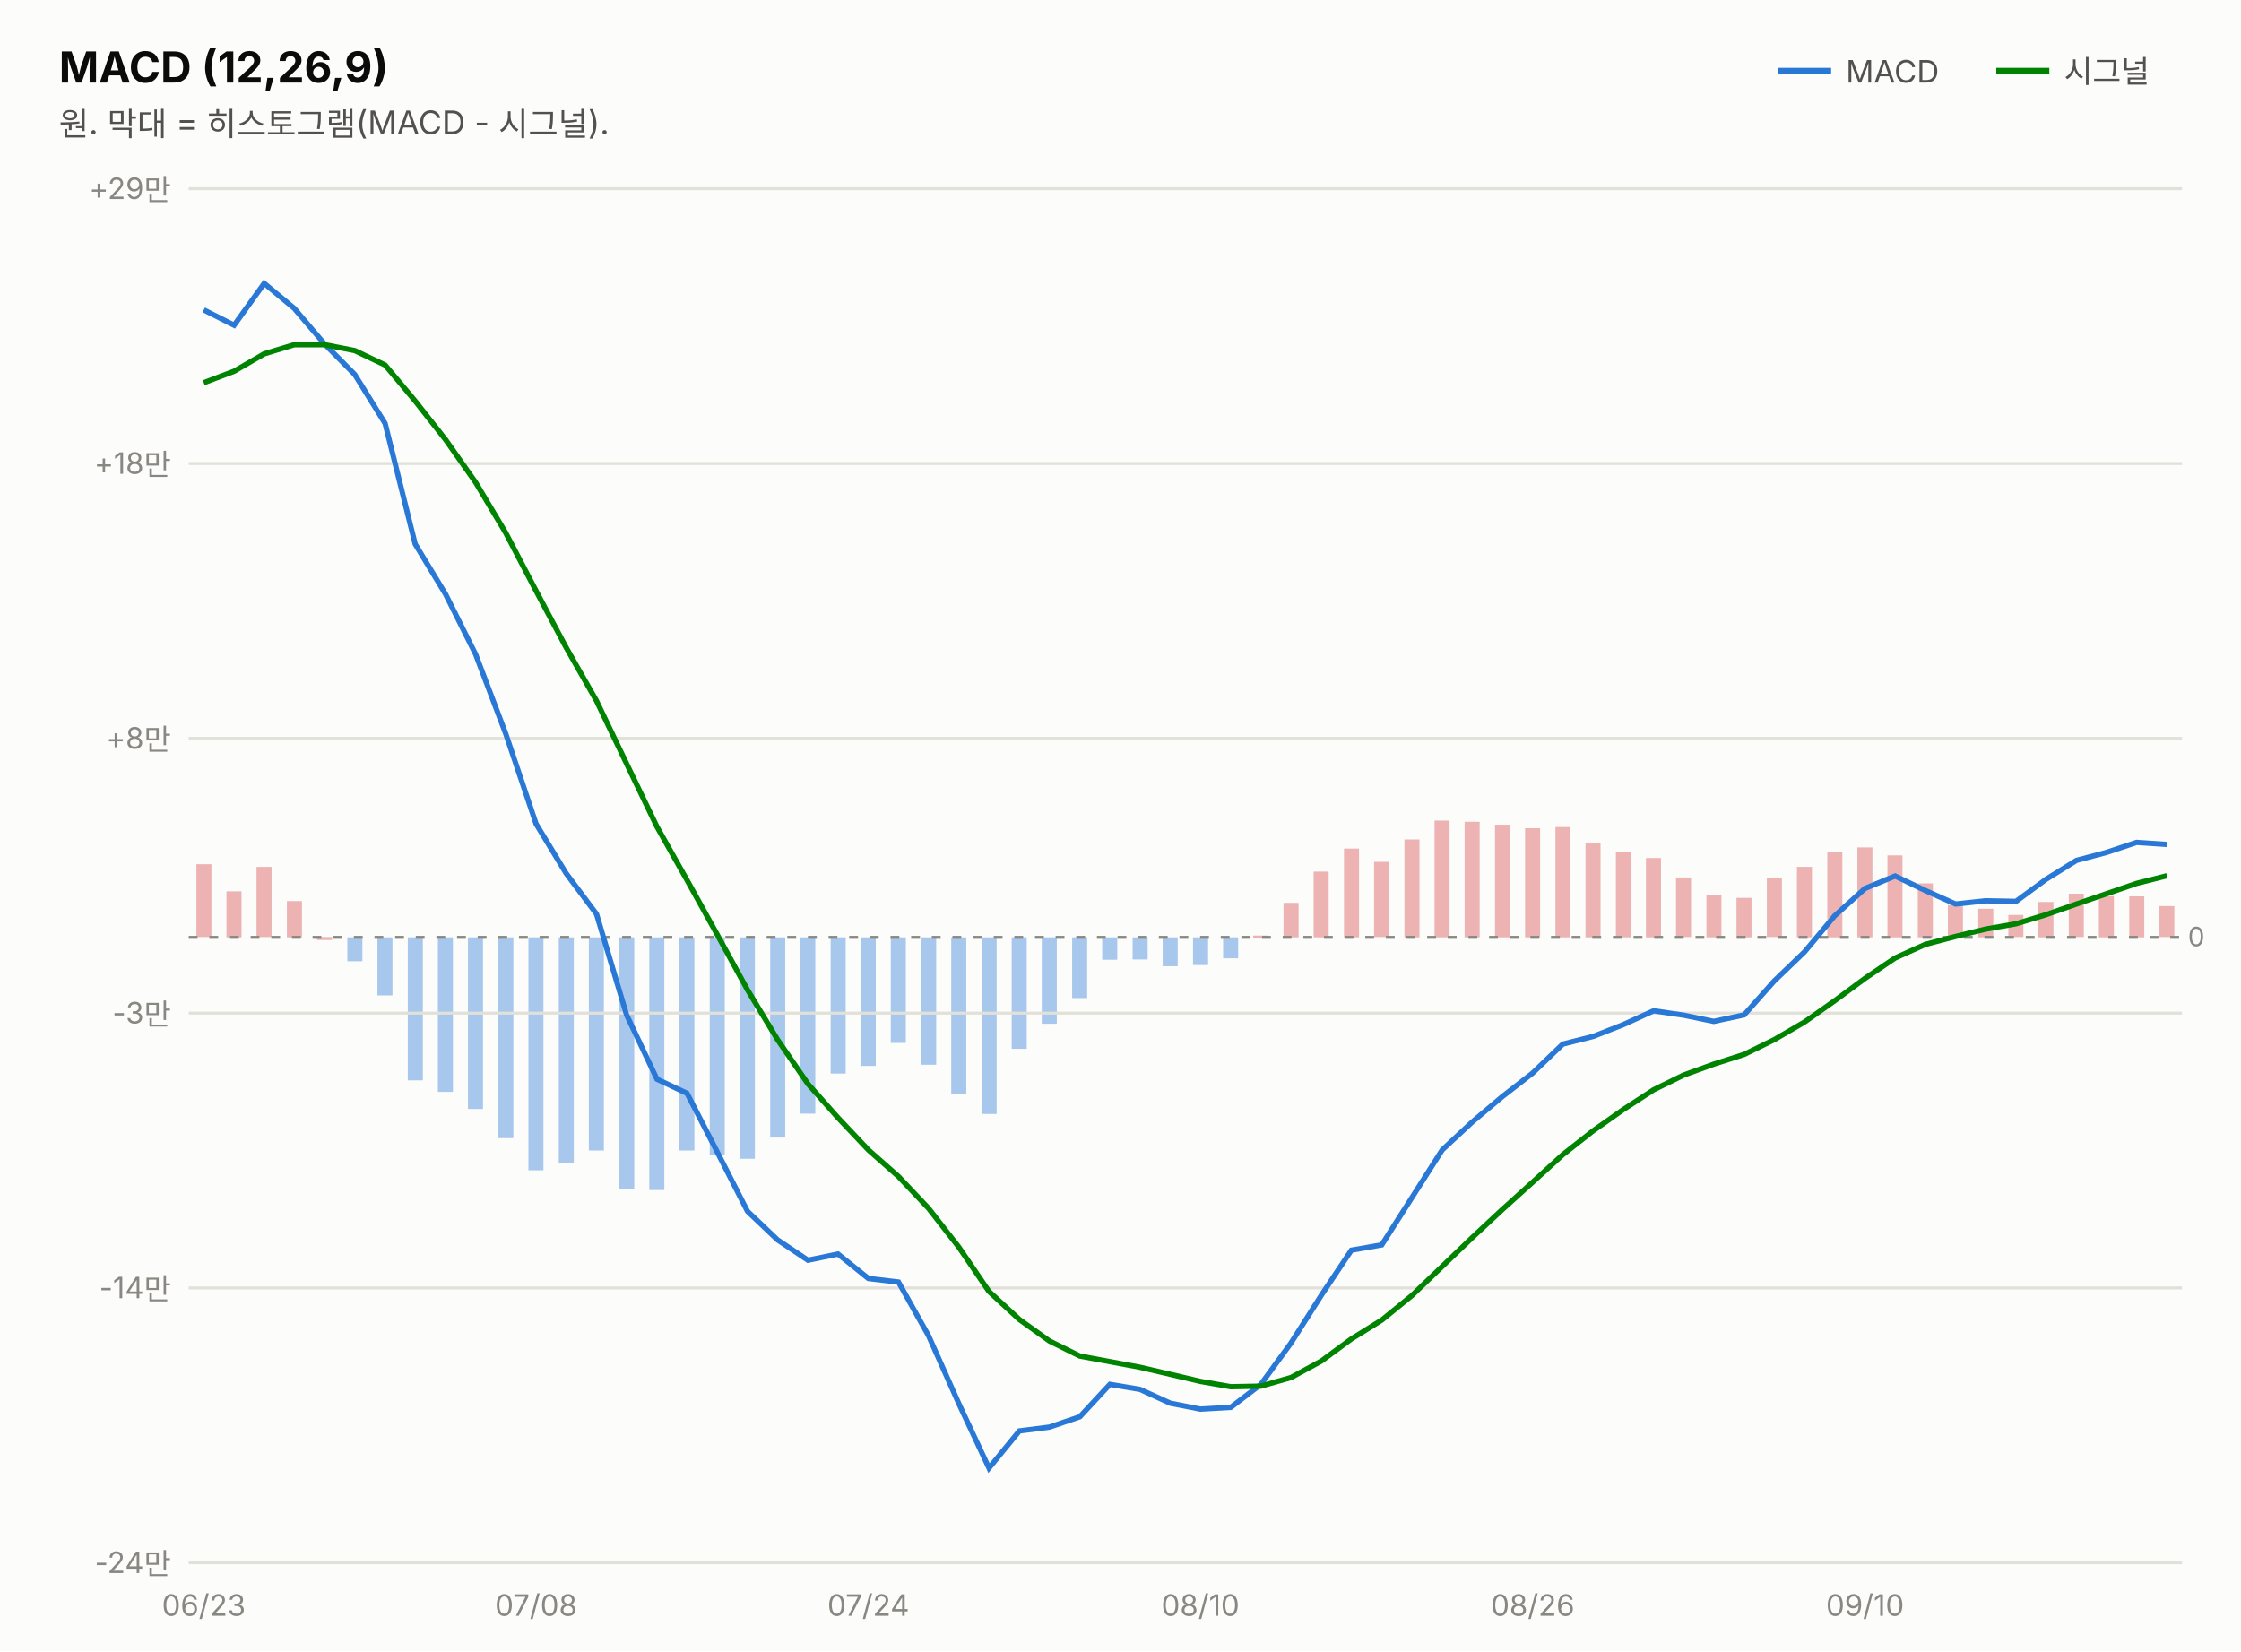
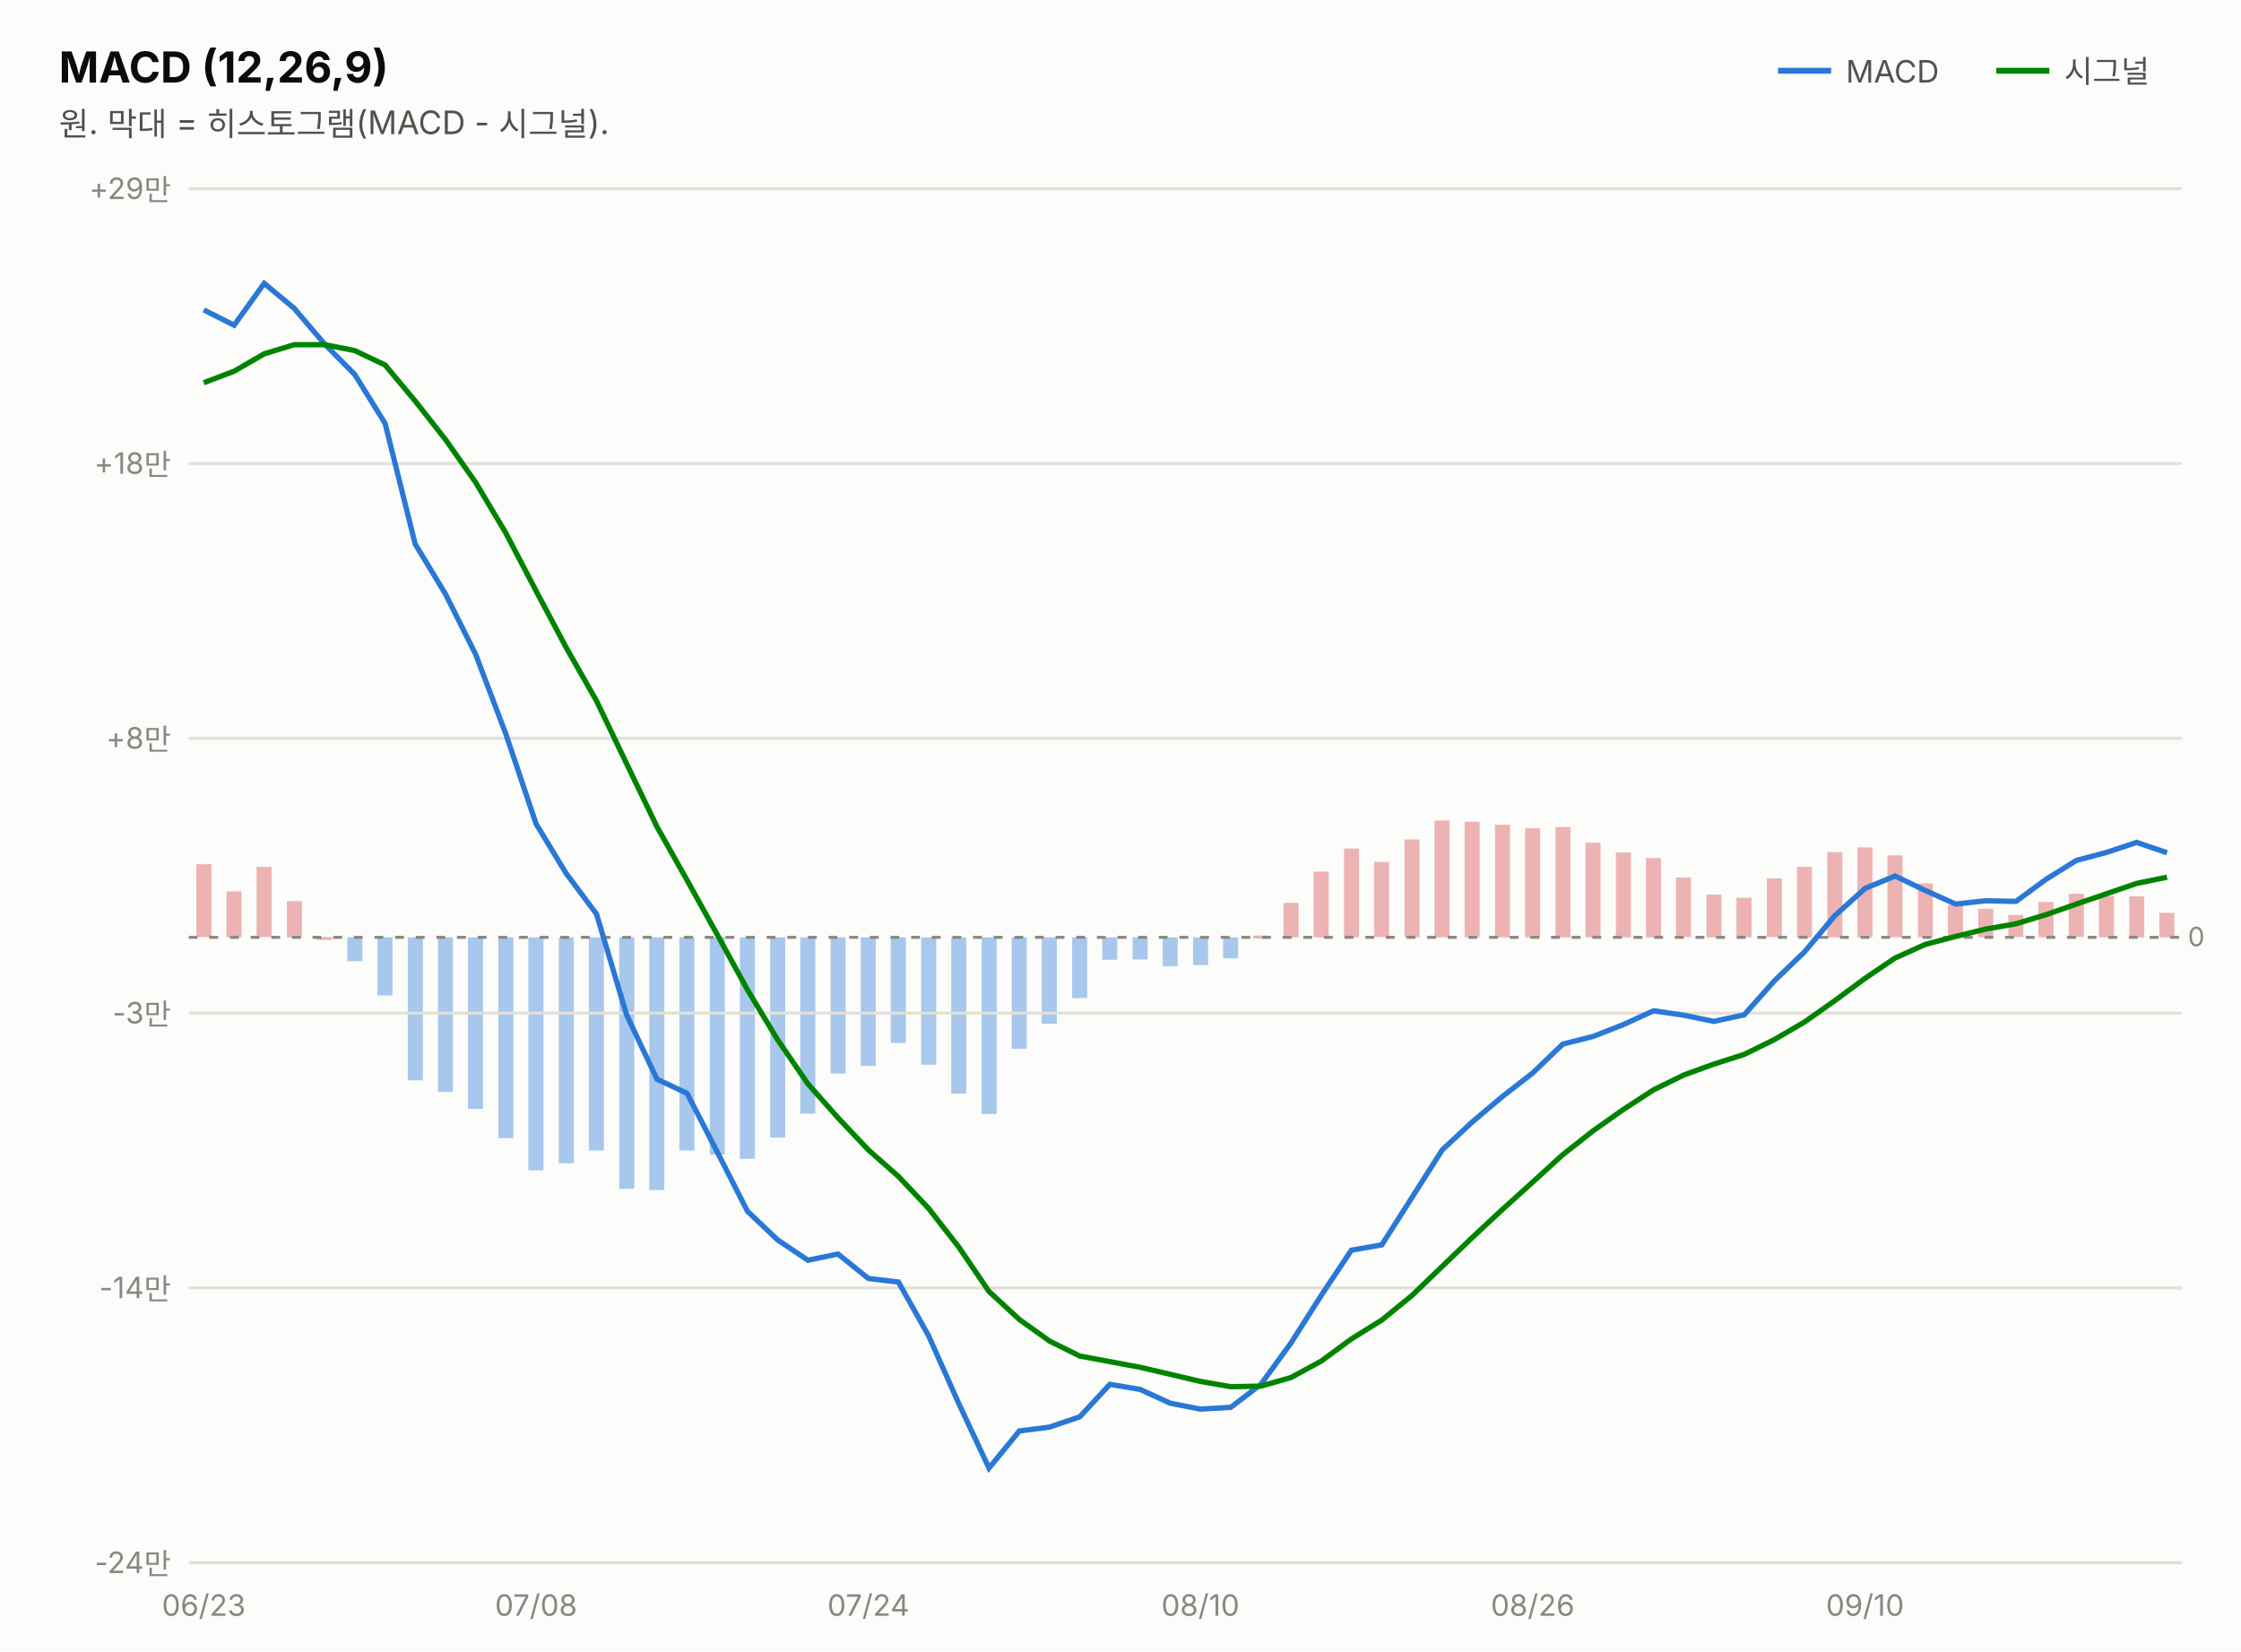
<svg xmlns="http://www.w3.org/2000/svg" width="760" height="560" viewBox="0 0 760 560" font-family="system-ui,-apple-system,&quot;Segoe UI&quot;,&quot;Malgun Gothic&quot;,&quot;Apple SD Gothic Neo&quot;,sans-serif">
  <rect width="760" height="560" fill="#fcfcfb" />
  <text x="20" y="28" font-size="14.5" font-weight="700" fill="#0b0b0b">MACD (12,26,9)</text>
  <text x="20" y="46" font-size="11" fill="#52514e">원. 막대 = 히스토그램(MACD - 시그널).</text>
  <line x1="603" y1="24" x2="621" y2="24" stroke="#2a78d6" stroke-width="2" />
  <text x="626" y="28" font-size="10.5" fill="#52514e">MACD</text>
-   <rect x="732.3" y="307.3" width="5.1" height="10.5" fill="#d64545" opacity="0.4" />
+   <rect x="732.3" y="309.6" width="5.1" height="8.3" fill="#d64545" opacity="0.4" />
  <rect x="722.1" y="304.0" width="5.1" height="13.9" fill="#d64545" opacity="0.4" />
  <rect x="711.8" y="303.9" width="5.1" height="14.0" fill="#d64545" opacity="0.4" />
  <rect x="701.6" y="303.1" width="5.1" height="14.7" fill="#d64545" opacity="0.4" />
  <rect x="691.3" y="305.9" width="5.1" height="12.0" fill="#d64545" opacity="0.4" />
  <rect x="681.1" y="310.3" width="5.1" height="7.5" fill="#d64545" opacity="0.4" />
  <rect x="670.9" y="308.2" width="5.1" height="9.7" fill="#d64545" opacity="0.4" />
  <rect x="660.6" y="306.9" width="5.1" height="11.0" fill="#d64545" opacity="0.4" />
  <rect x="650.4" y="299.6" width="5.1" height="18.3" fill="#d64545" opacity="0.4" />
  <rect x="640.1" y="290.1" width="5.1" height="27.8" fill="#d64545" opacity="0.4" />
  <rect x="629.9" y="287.4" width="5.1" height="30.5" fill="#d64545" opacity="0.4" />
  <rect x="619.7" y="289.0" width="5.1" height="28.9" fill="#d64545" opacity="0.4" />
  <rect x="609.4" y="294.0" width="5.1" height="23.9" fill="#d64545" opacity="0.4" />
  <rect x="599.2" y="297.9" width="5.1" height="19.9" fill="#d64545" opacity="0.4" />
  <rect x="588.9" y="304.5" width="5.1" height="13.4" fill="#d64545" opacity="0.4" />
  <rect x="578.7" y="303.4" width="5.1" height="14.5" fill="#d64545" opacity="0.4" />
  <rect x="568.4" y="297.6" width="5.1" height="20.2" fill="#d64545" opacity="0.4" />
  <rect x="558.2" y="291.0" width="5.1" height="26.9" fill="#d64545" opacity="0.4" />
  <rect x="548.0" y="289.1" width="5.1" height="28.8" fill="#d64545" opacity="0.4" />
  <rect x="537.7" y="285.8" width="5.1" height="32.1" fill="#d64545" opacity="0.4" />
  <rect x="527.5" y="280.5" width="5.1" height="37.4" fill="#d64545" opacity="0.4" />
  <rect x="517.2" y="280.9" width="5.1" height="37.0" fill="#d64545" opacity="0.4" />
  <rect x="507.0" y="279.7" width="5.1" height="38.2" fill="#d64545" opacity="0.4" />
  <rect x="496.7" y="278.7" width="5.1" height="39.2" fill="#d64545" opacity="0.4" />
  <rect x="486.5" y="278.3" width="5.1" height="39.6" fill="#d64545" opacity="0.4" />
  <rect x="476.3" y="284.7" width="5.1" height="33.2" fill="#d64545" opacity="0.4" />
  <rect x="466.0" y="292.3" width="5.1" height="25.5" fill="#d64545" opacity="0.4" />
  <rect x="455.8" y="287.8" width="5.1" height="30.1" fill="#d64545" opacity="0.4" />
  <rect x="445.5" y="295.6" width="5.1" height="22.3" fill="#d64545" opacity="0.4" />
  <rect x="435.3" y="306.2" width="5.1" height="11.7" fill="#d64545" opacity="0.4" />
  <rect x="425.0" y="317.3" width="5.1" height="1.0" fill="#d64545" opacity="0.4" />
  <rect x="414.8" y="317.9" width="5.1" height="7.1" fill="#2a78d6" opacity="0.4" />
  <rect x="404.6" y="317.9" width="5.1" height="9.4" fill="#2a78d6" opacity="0.4" />
  <rect x="394.3" y="317.9" width="5.1" height="9.8" fill="#2a78d6" opacity="0.4" />
  <rect x="384.1" y="317.9" width="5.1" height="7.5" fill="#2a78d6" opacity="0.4" />
  <rect x="373.8" y="317.9" width="5.1" height="7.6" fill="#2a78d6" opacity="0.4" />
  <rect x="363.6" y="317.9" width="5.1" height="20.6" fill="#2a78d6" opacity="0.4" />
  <rect x="353.3" y="317.9" width="5.1" height="29.3" fill="#2a78d6" opacity="0.4" />
  <rect x="343.1" y="317.9" width="5.1" height="37.8" fill="#2a78d6" opacity="0.4" />
  <rect x="332.9" y="317.9" width="5.1" height="59.9" fill="#2a78d6" opacity="0.4" />
  <rect x="322.6" y="317.9" width="5.1" height="53.0" fill="#2a78d6" opacity="0.4" />
  <rect x="312.4" y="317.9" width="5.1" height="43.2" fill="#2a78d6" opacity="0.4" />
  <rect x="302.1" y="317.9" width="5.1" height="35.8" fill="#2a78d6" opacity="0.4" />
  <rect x="291.9" y="317.9" width="5.1" height="43.6" fill="#2a78d6" opacity="0.4" />
  <rect x="281.7" y="317.9" width="5.1" height="46.2" fill="#2a78d6" opacity="0.4" />
  <rect x="271.4" y="317.9" width="5.1" height="59.8" fill="#2a78d6" opacity="0.4" />
  <rect x="261.2" y="317.9" width="5.1" height="67.9" fill="#2a78d6" opacity="0.4" />
  <rect x="250.9" y="317.9" width="5.1" height="75.1" fill="#2a78d6" opacity="0.4" />
  <rect x="240.7" y="317.9" width="5.1" height="73.7" fill="#2a78d6" opacity="0.4" />
  <rect x="230.4" y="317.9" width="5.1" height="72.3" fill="#2a78d6" opacity="0.4" />
  <rect x="220.2" y="317.9" width="5.1" height="85.7" fill="#2a78d6" opacity="0.4" />
  <rect x="210.0" y="317.9" width="5.1" height="85.3" fill="#2a78d6" opacity="0.4" />
  <rect x="199.7" y="317.9" width="5.1" height="72.3" fill="#2a78d6" opacity="0.4" />
  <rect x="189.5" y="317.9" width="5.1" height="76.6" fill="#2a78d6" opacity="0.4" />
  <rect x="179.2" y="317.9" width="5.1" height="79.0" fill="#2a78d6" opacity="0.4" />
  <rect x="169.0" y="317.9" width="5.1" height="68.1" fill="#2a78d6" opacity="0.4" />
  <rect x="158.7" y="317.9" width="5.1" height="58.2" fill="#2a78d6" opacity="0.4" />
  <rect x="148.5" y="317.9" width="5.1" height="52.4" fill="#2a78d6" opacity="0.4" />
  <rect x="138.3" y="317.9" width="5.1" height="48.5" fill="#2a78d6" opacity="0.4" />
  <rect x="128.0" y="317.9" width="5.1" height="19.7" fill="#2a78d6" opacity="0.4" />
  <rect x="117.8" y="317.9" width="5.1" height="8.1" fill="#2a78d6" opacity="0.4" />
  <rect x="107.5" y="317.8" width="5.1" height="1.0" fill="#d64545" opacity="0.4" />
  <rect x="97.3" y="305.6" width="5.1" height="12.3" fill="#d64545" opacity="0.4" />
  <rect x="87.0" y="294.0" width="5.1" height="23.8" fill="#d64545" opacity="0.4" />
  <rect x="76.8" y="302.3" width="5.1" height="15.6" fill="#d64545" opacity="0.4" />
  <rect x="66.6" y="293.1" width="5.1" height="24.7" fill="#d64545" opacity="0.4" />
  <line x1="677" y1="24" x2="695" y2="24" stroke="#008300" stroke-width="2" />
  <text x="700" y="28" font-size="10.5" fill="#52514e">시그널</text>
  <line x1="64" y1="530.0" x2="740" y2="530.0" stroke="#e1e0d9" stroke-width="1" />
  <text x="58" y="533.5" font-size="10" fill="#898781" text-anchor="end" style="font-variant-numeric:tabular-nums">-24만</text>
  <line x1="64" y1="436.8" x2="740" y2="436.8" stroke="#e1e0d9" stroke-width="1" />
  <text x="58" y="440.3" font-size="10" fill="#898781" text-anchor="end" style="font-variant-numeric:tabular-nums">-14만</text>
  <line x1="64" y1="343.6" x2="740" y2="343.6" stroke="#e1e0d9" stroke-width="1" />
  <text x="58" y="347.1" font-size="10" fill="#898781" text-anchor="end" style="font-variant-numeric:tabular-nums">-3만</text>
  <line x1="64" y1="250.4" x2="740" y2="250.4" stroke="#e1e0d9" stroke-width="1" />
  <text x="58" y="253.9" font-size="10" fill="#898781" text-anchor="end" style="font-variant-numeric:tabular-nums">+8만</text>
  <line x1="64" y1="157.2" x2="740" y2="157.2" stroke="#e1e0d9" stroke-width="1" />
  <text x="58" y="160.7" font-size="10" fill="#898781" text-anchor="end" style="font-variant-numeric:tabular-nums">+18만</text>
  <line x1="64" y1="64.0" x2="740" y2="64.0" stroke="#e1e0d9" stroke-width="1" />
  <text x="58" y="67.5" font-size="10" fill="#898781" text-anchor="end" style="font-variant-numeric:tabular-nums">+29만</text>
  <line x1="64" y1="317.9" x2="740" y2="317.9" stroke="#898781" stroke-width="1" stroke-dasharray="3 4" />
  <text x="742" y="320.9" font-size="9" fill="#898781">0</text>
-   <path d="M69.1,105.1 L79.4,110.3 L89.6,96.1 L99.8,104.6 L110.1,116.7 L120.3,127.0 L130.6,143.6 L140.8,184.5 L151.1,201.5 L161.3,221.9 L171.5,248.8 L181.8,279.4 L192.0,296.2 L202.3,310.0 L212.5,344.2 L222.8,366.0 L233.0,370.8 L243.2,390.6 L253.5,410.8 L263.7,420.5 L274.0,427.4 L284.2,425.3 L294.5,433.6 L304.7,434.8 L314.9,453.0 L325.2,476.1 L335.4,497.9 L345.7,485.3 L355.9,484.0 L366.2,480.5 L376.4,469.5 L386.6,471.2 L396.9,475.9 L407.1,477.9 L417.4,477.3 L427.6,469.5 L437.8,455.5 L448.1,439.3 L458.3,424.0 L468.6,422.2 L478.8,406.2 L489.1,390.0 L499.3,380.5 L509.5,371.9 L519.8,363.9 L530.0,354.1 L540.3,351.5 L550.5,347.5 L560.8,342.8 L571.0,344.3 L581.2,346.4 L591.5,344.2 L601.7,332.7 L612.0,322.8 L622.2,310.6 L632.5,301.3 L642.7,297.1 L652.9,302.0 L663.2,306.6 L673.4,305.5 L683.7,305.7 L693.9,298.2 L704.2,291.8 L714.4,289.1 L724.6,285.7 L734.9,286.4" fill="none" stroke="#2a78d6" stroke-width="1.8" />
-   <path d="M69.1,129.8 L79.4,125.9 L89.6,120.0 L99.8,116.9 L110.1,116.9 L120.3,118.9 L130.6,123.8 L140.8,136.0 L151.1,149.1 L161.3,163.6 L171.5,180.7 L181.8,200.4 L192.0,219.6 L202.3,237.7 L212.5,259.0 L222.8,280.4 L233.0,298.5 L243.2,316.9 L253.5,335.7 L263.7,352.6 L274.0,367.6 L284.2,379.1 L294.5,390.0 L304.7,399.0 L314.9,409.8 L325.2,423.0 L335.4,438.0 L345.7,447.5 L355.9,454.8 L366.2,459.9 L376.4,461.8 L386.6,463.7 L396.9,466.1 L407.1,468.5 L417.4,470.3 L427.6,470.1 L437.8,467.2 L448.1,461.6 L458.3,454.1 L468.6,447.7 L478.8,439.4 L489.1,429.5 L499.3,419.7 L509.5,410.2 L519.8,400.9 L530.0,391.6 L540.3,383.5 L550.5,376.3 L560.8,369.6 L571.0,364.6 L581.2,360.9 L591.5,357.6 L601.7,352.6 L612.0,346.6 L622.2,339.4 L632.5,331.8 L642.7,324.9 L652.9,320.3 L663.2,317.6 L673.4,315.1 L683.7,313.3 L693.9,310.2 L704.2,306.6 L714.4,303.1 L724.6,299.6 L734.9,297.0" fill="none" stroke="#008300" stroke-width="1.8" />
+   <path d="M69.1,105.1 L79.4,110.3 L89.6,96.1 L99.8,104.6 L110.1,116.7 L120.3,127.0 L130.6,143.6 L140.8,184.5 L151.1,201.5 L161.3,221.9 L171.5,248.8 L181.8,279.4 L192.0,296.2 L202.3,310.0 L212.5,344.2 L222.8,366.0 L233.0,370.8 L243.2,390.6 L253.5,410.8 L263.7,420.5 L274.0,427.4 L284.2,425.3 L294.5,433.6 L304.7,434.8 L314.9,453.0 L325.2,476.1 L335.4,497.9 L345.7,485.3 L355.9,484.0 L366.2,480.5 L376.4,469.5 L386.6,471.2 L396.9,475.9 L407.1,477.9 L417.4,477.3 L427.6,469.5 L437.8,455.5 L448.1,439.3 L458.3,424.0 L468.6,422.2 L478.8,406.2 L489.1,390.0 L499.3,380.5 L509.5,371.9 L519.8,363.9 L530.0,354.1 L540.3,351.5 L550.5,347.5 L560.8,342.8 L571.0,344.3 L581.2,346.4 L591.5,344.2 L601.7,332.7 L612.0,322.8 L622.2,310.6 L632.5,301.3 L642.7,297.1 L652.9,302.0 L663.2,306.6 L673.4,305.5 L683.7,305.7 L693.9,298.2 L704.2,291.8 L714.4,289.1 L724.6,285.7 L734.9,289.2" fill="none" stroke="#2a78d6" stroke-width="1.8" />
+   <path d="M69.1,129.8 L79.4,125.9 L89.6,120.0 L99.8,116.9 L110.1,116.9 L120.3,118.9 L130.6,123.8 L140.8,136.0 L151.1,149.1 L161.3,163.6 L171.5,180.7 L181.8,200.4 L192.0,219.6 L202.3,237.7 L212.5,259.0 L222.8,280.4 L233.0,298.5 L243.2,316.9 L253.5,335.7 L263.7,352.6 L274.0,367.6 L284.2,379.1 L294.5,390.0 L304.7,399.0 L314.9,409.8 L325.2,423.0 L335.4,438.0 L345.7,447.5 L355.9,454.8 L366.2,459.9 L376.4,461.8 L386.6,463.7 L396.9,466.1 L407.1,468.5 L417.4,470.3 L427.6,470.1 L437.8,467.2 L448.1,461.6 L458.3,454.1 L468.6,447.7 L478.8,439.4 L489.1,429.5 L499.3,419.7 L509.5,410.2 L519.8,400.9 L530.0,391.6 L540.3,383.5 L550.5,376.3 L560.8,369.6 L571.0,364.6 L581.2,360.9 L591.5,357.6 L601.7,352.6 L612.0,346.6 L622.2,339.4 L632.5,331.8 L642.7,324.9 L652.9,320.3 L663.2,317.6 L673.4,315.1 L683.7,313.3 L693.9,310.2 L704.2,306.6 L714.4,303.1 L724.6,299.6 L734.9,297.5" fill="none" stroke="#008300" stroke-width="1.8" />
  <text x="69.1" y="548" font-size="10" fill="#898781" text-anchor="middle">06/23</text>
  <text x="181.8" y="548" font-size="10" fill="#898781" text-anchor="middle">07/08</text>
  <text x="294.5" y="548" font-size="10" fill="#898781" text-anchor="middle">07/24</text>
  <text x="407.1" y="548" font-size="10" fill="#898781" text-anchor="middle">08/10</text>
  <text x="519.8" y="548" font-size="10" fill="#898781" text-anchor="middle">08/26</text>
  <text x="632.5" y="548" font-size="10" fill="#898781" text-anchor="middle">09/10</text>
</svg>
